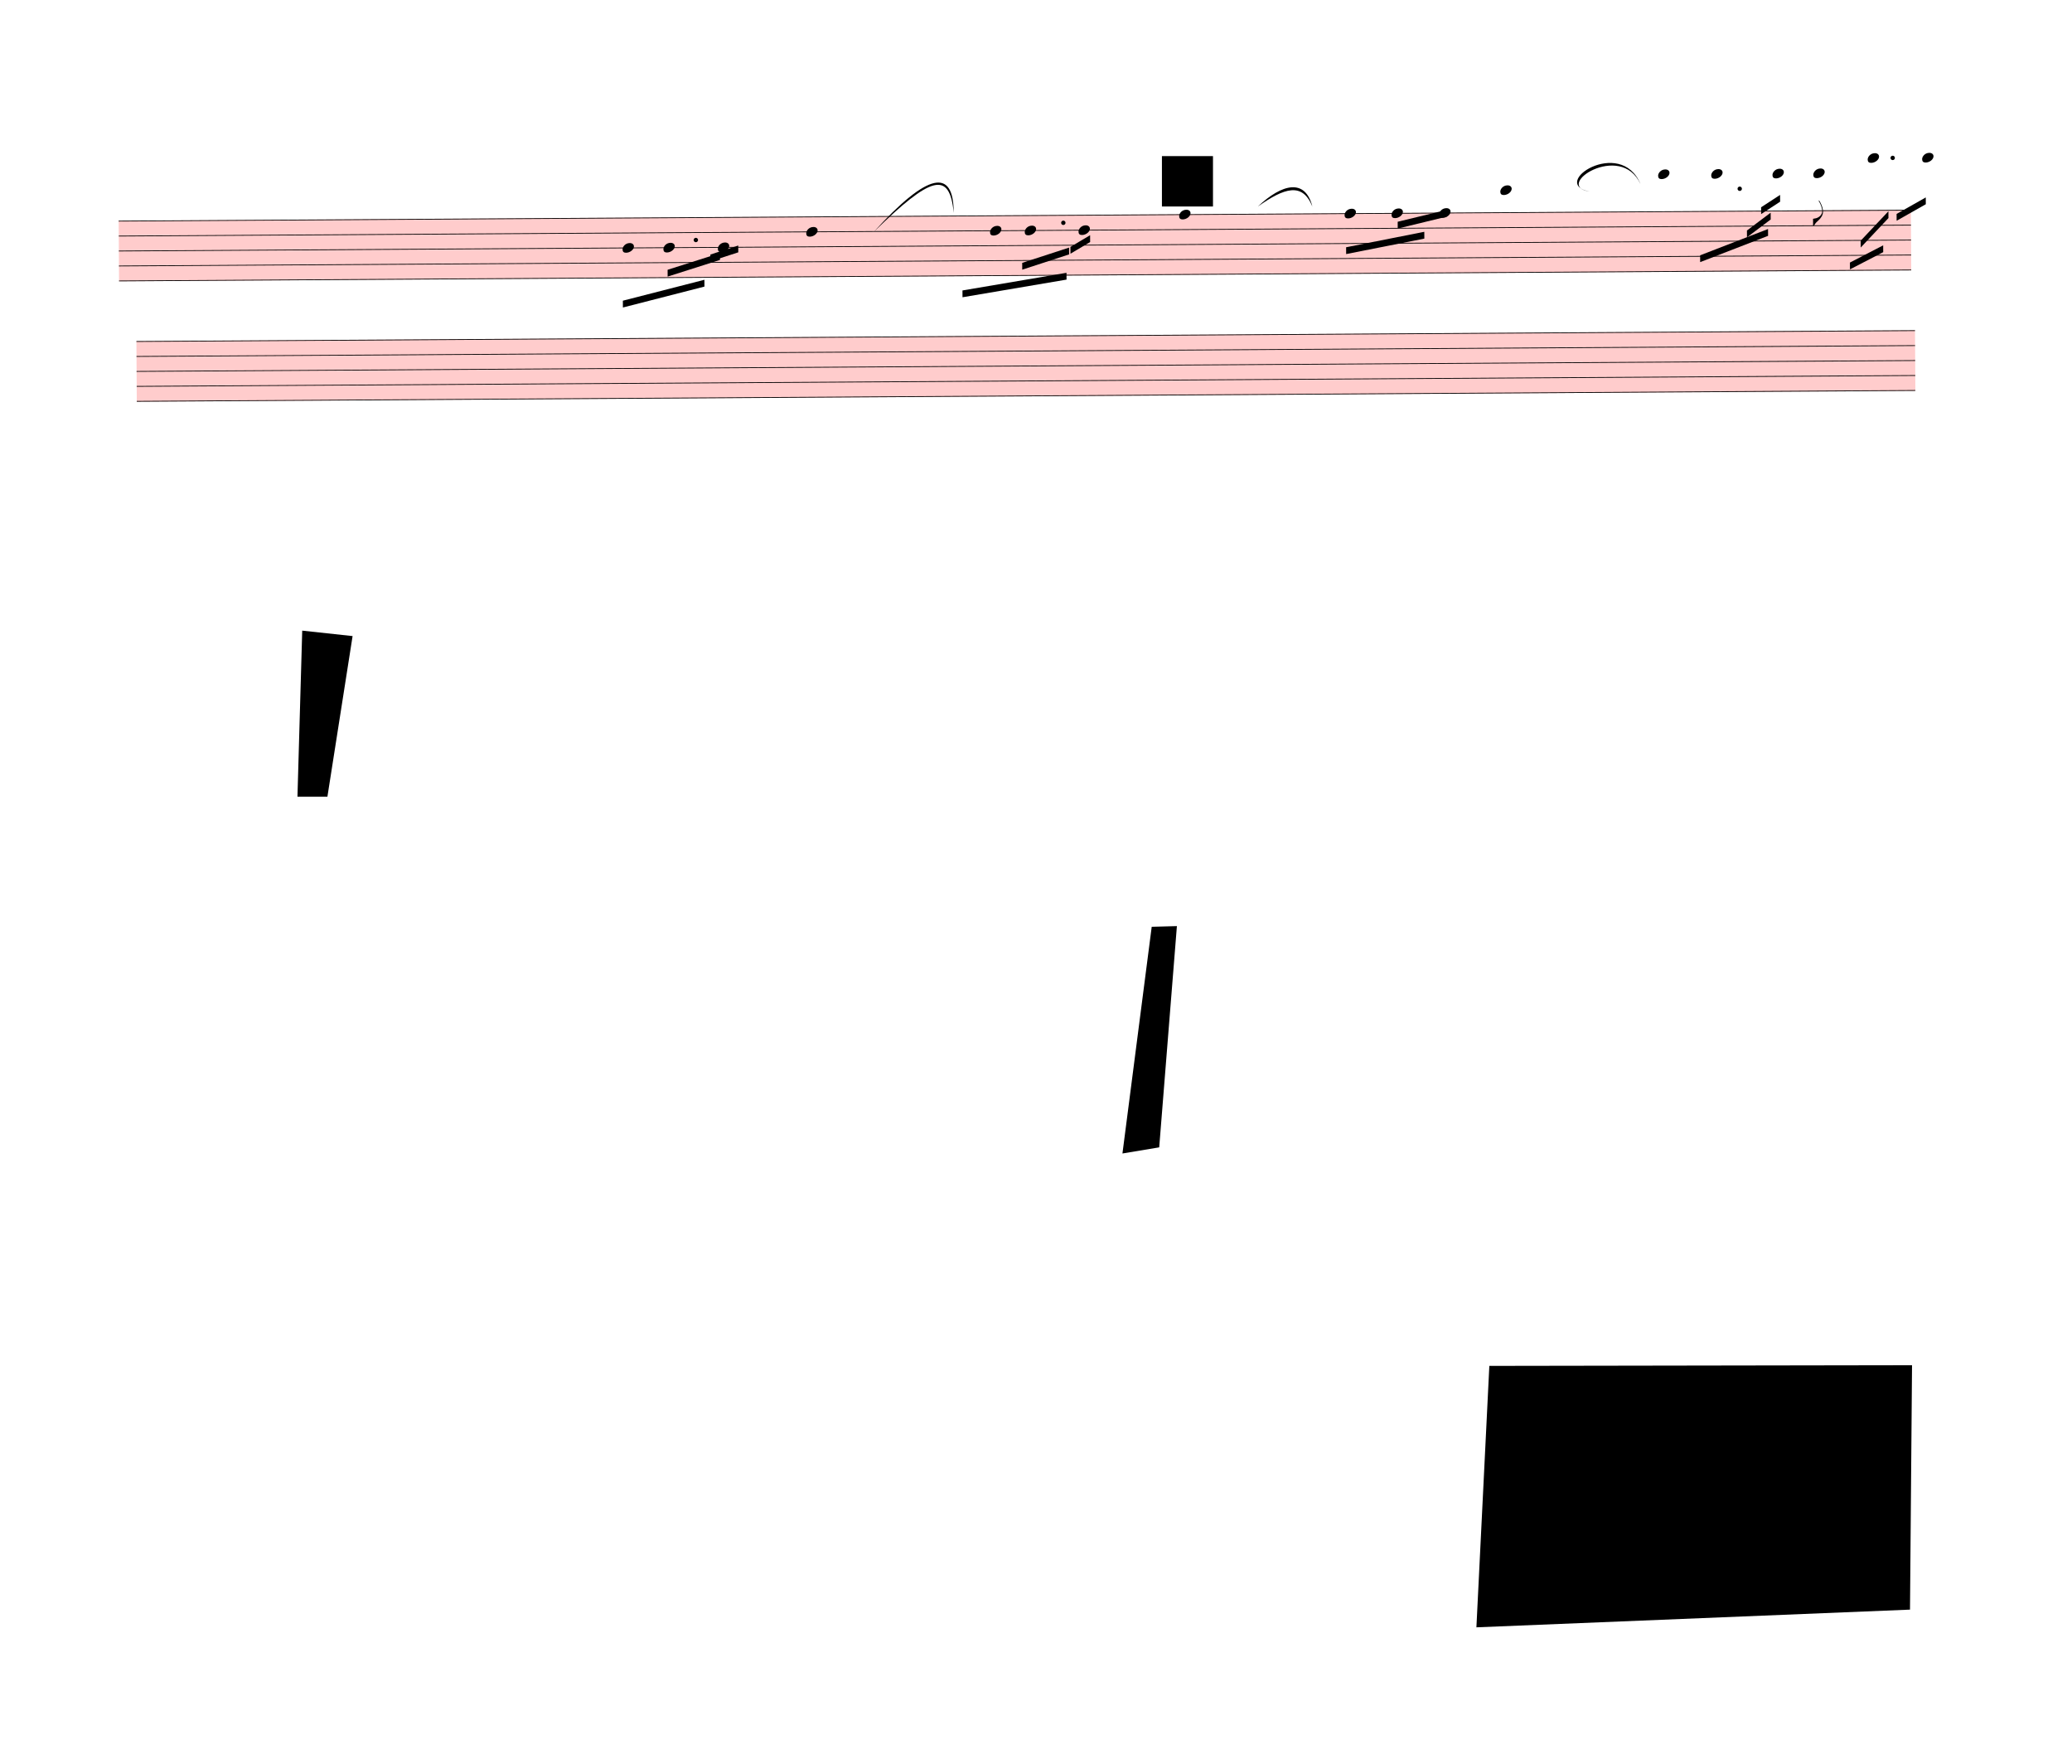
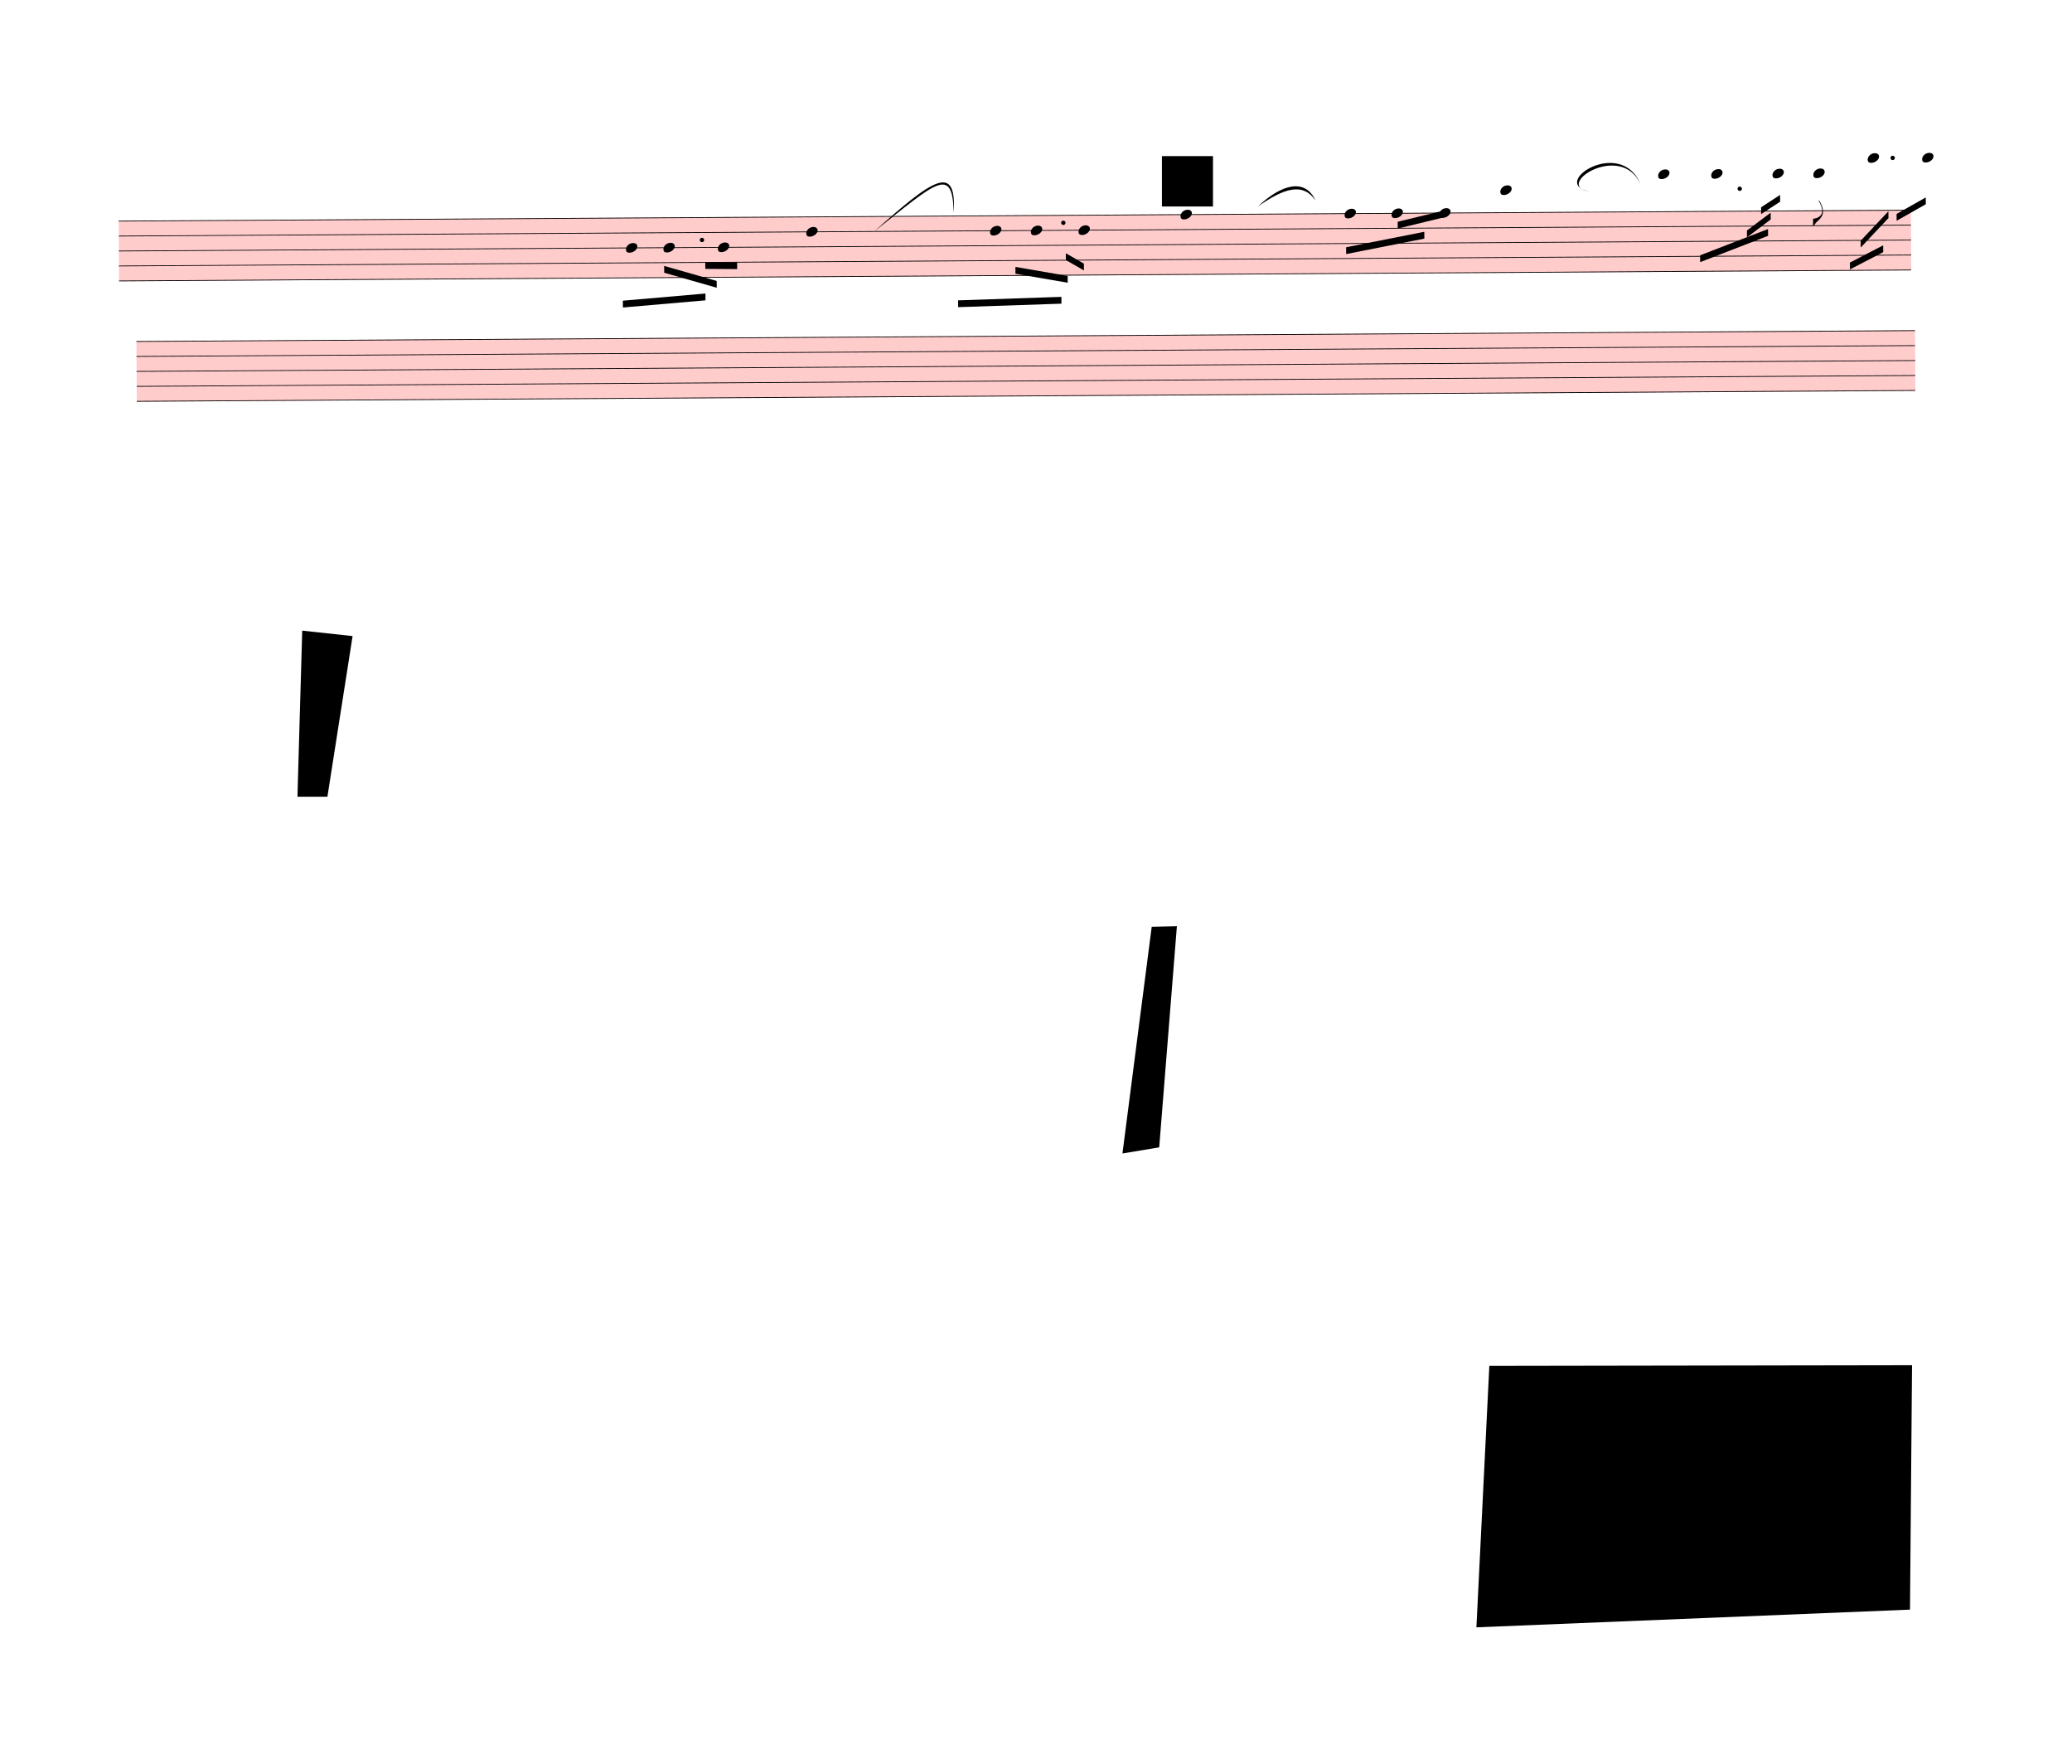
<svg xmlns="http://www.w3.org/2000/svg" viewBox="54 -974.7 27396 23312.7" version="1.1" overflow="visible">
  <defs>
    <style type="text/css">
    /* .staff * {
      fill: #000;
      stroke: #000;
    }

    .deletionBack {
      fill: #00000033;
    } */
  </style>
    <symbol id="sym_notehead_quarter" viewBox="0 0 1000 1000" overflow="inherit">
      <path transform="scale(1,-1)" d="M0 -39c0 68 73 172 200 172c66 0 114 -37 114 -95c0 -84 -106 -171 -218 -171c-64 0 -96 30 -96 94z" />
    </symbol>
    <symbol id="sym_flag_eighth_down" viewBox="0 0 1000 1000" overflow="inherit">
      <path transform="scale(1,-1)" d="M179 646c-4 8 -17 30 -18 33l-4 10c0 3 2 5 5 5s7 -2 13 -7c23 -33 46 -81 66 -132c22 -57 35 -125 35 -163c0 -104 -60 -183 -122 -241c-63 -59 -57 -53 -61 -56c-38 -34 -63 -95 -71 -95h-22v190c40 7 69 11 87 16c88 27 168 95 168 200c0 30 -12 89 -30 138 c-17 47 -31 73 -46 102z" />
    </symbol>
  </defs>
  <g class="rastrums">
    <g class="rastrum" data-id="r606c8f82-036f-4473-8de0-7a1f37681744" style="transform: rotate(-0.35deg); transform-origin: 1611px 1953px;">
      <g class="rastrum bounding-box" data-id="bbox-r606c8f82-036f-4473-8de0-7a1f37681744">
        <rect x="1611" y="1953" width="23697" height="801" fill="#ff000033" />
      </g>
      <path d="M1611 1958 L25308 1958" stroke-width="10" stroke="black" />
      <path d="M1611 2155.75 L25308 2155.75" stroke-width="10" stroke="black" />
      <path d="M1611 2353.5 L25308 2353.5" stroke-width="10" stroke="black" />
      <path d="M1611 2551.25 L25308 2551.25" stroke-width="10" stroke="black" />
      <path d="M1611 2749 L25308 2749" stroke-width="10" stroke="black" />
    </g>
    <g class="rastrum" data-id="ra8f0f0ec-0aa7-40b3-a7ce-5031061f989a" style="transform: rotate(-0.35deg); transform-origin: 1836px 3546px;">
      <g class="rastrum bounding-box" data-id="bbox-ra8f0f0ec-0aa7-40b3-a7ce-5031061f989a">
        <rect x="1836" y="3546" width="23517" height="801" fill="#ff000033" />
      </g>
      <path d="M1836 3551 L25353 3551" stroke-width="10" stroke="black" />
      <path d="M1836 3748.75 L25353 3748.75" stroke-width="10" stroke="black" />
      <path d="M1836 3946.5 L25353 3946.5" stroke-width="10" stroke="black" />
      <path d="M1836 4144.25 L25353 4144.25" stroke-width="10" stroke="black" />
      <path d="M1836 4342 L25353 4342" stroke-width="10" stroke="black" />
    </g>
  </g>
  <g class="draft" data-label="2" data-id="dac91efbf-0f7c-4b0c-86cb-b2a4007c7af4">
    <g class="system" data-id="saf01f387-f482-4bf1-ac65-7f0d75d8f56a">
      <g class="staff" data-n="1" data-rastrum="r606c8f82-036f-4473-8de0-7a1f37681744" style="transform: rotate(-0.35deg); transform-origin: 1611px 1953px;">
        <g class="note" data-id="d5def380c-7650-4230-99bd-7b467c23ed7e" data-stem.dir="down">
          <g class="notehead">
-             <use href="#sym_notehead_quarter" height="480px" width="480px" x="8271" y="2353.5" />
-           </g>
-           <g class="stem">
-             <path d="M8271 2353.5 L8271 2847.875" stroke-width="14" />
+             <use href="#sym_notehead_quarter" height="480px" width="480px" x="8316" y="2353.5" />
+           </g>
+           <g class="stem">
+             <path d="M8316 2353.5 L8316 2847.875" stroke-width="14" />
          </g>
        </g>
        <g class="note" data-id="d2738e257-6374-4650-986b-f7a25b4d59b3" data-stem.dir="down">
          <g class="notehead">
            <use href="#sym_notehead_quarter" height="480px" width="480px" x="8811" y="2353.5" />
          </g>
          <g class="stem">
-             <path d="M8811 2353.5 L8811 2847.875" stroke-width="14" />
+             <path d="M8811 2353.5 L8811 2946.75" stroke-width="14" />
          </g>
        </g>
        <g class="note" data-id="dcf13cdc4-80ac-4712-a85a-42c4031f6980" data-stem.dir="down">
          <g class="notehead">
            <use href="#sym_notehead_quarter" height="480px" width="480px" x="9531" y="2353.5" />
          </g>
          <g class="stem">
-             <path d="M9531 2353.5 L9531 2847.875" stroke-width="14" />
+             <path d="M9531 2353.5 L9531 2946.75" stroke-width="14" />
          </g>
        </g>
        <g class="note" data-id="d49c4f4ae-674a-4566-bb62-4f85373e5ad7" data-stem.dir="down">
          <g class="notehead">
            <use href="#sym_notehead_quarter" height="480px" width="480px" x="10701" y="2155.75" />
          </g>
          <g class="stem">
-             <path d="M10701 2155.75 L10701 2946.75" stroke-width="14" />
+             <path d="M10701 2155.75 L10701 3045.625" stroke-width="14" />
          </g>
        </g>
        <g class="note" data-id="d48734d78-498b-4410-94a1-406475420b84" data-stem.dir="down">
          <g class="notehead">
            <use href="#sym_notehead_quarter" height="480px" width="480px" x="13131" y="2155.75" />
          </g>
          <g class="stem">
-             <path d="M13131 2155.75 L13131 2650.125" stroke-width="14" />
+             <path d="M13131 2155.75 L13131 2749" stroke-width="14" />
          </g>
        </g>
        <g class="note" data-id="df9fb3460-bb42-4364-b6d2-5da7ea2bdf26" data-stem.dir="down">
          <g class="notehead">
-             <use href="#sym_notehead_quarter" height="480px" width="480px" x="13590" y="2155.75" />
-           </g>
-           <g class="stem">
-             <path d="M13590 2155.75 L13590 2551.25" stroke-width="14" />
+             <use href="#sym_notehead_quarter" height="480px" width="480px" x="13671" y="2155.75" />
+           </g>
+           <g class="stem">
+             <path d="M13671 2155.75 L13671 2650.125" stroke-width="14" />
          </g>
        </g>
        <g class="note" data-id="d40bb78cd-6384-40fd-837d-62fc23ec94b3" data-stem.dir="down">
          <g class="notehead">
            <use href="#sym_notehead_quarter" height="480px" width="480px" x="14301" y="2155.75" />
          </g>
          <g class="stem">
-             <path d="M14301 2155.75 L14301 2847.875" stroke-width="14" />
+             <path d="M14301 2155.75 L14301 2946.75" stroke-width="14" />
          </g>
        </g>
        <g class="note" data-id="d3678e3fb-8dcb-4e19-b088-029891bf07bb" data-stem.dir="down">
          <g class="notehead">
-             <use href="#sym_notehead_quarter" height="480px" width="480px" x="15633" y="1958" />
-           </g>
-           <g class="stem">
-             <path d="M15633 1958 L15633 2946.75" stroke-width="14" />
+             <use href="#sym_notehead_quarter" height="480px" width="480px" x="15651" y="1958" />
+           </g>
+           <g class="stem">
+             <path d="M15651 1958 L15651 3045.625" stroke-width="14" />
          </g>
        </g>
        <g class="note" data-id="d61fbd7f3-ea50-4c90-973c-164d14f0577e" data-stem.dir="down">
          <g class="notehead">
            <use href="#sym_notehead_quarter" height="480px" width="480px" x="17820" y="1958" />
          </g>
          <g class="stem">
            <path d="M17820 1958 L17820 2452.375" stroke-width="14" />
          </g>
        </g>
        <g class="note" data-id="d22d8f87b-5391-4cb3-b52e-b365f0aec408" data-stem.dir="down">
          <g class="notehead">
            <use href="#sym_notehead_quarter" height="480px" width="480px" x="18441" y="1958" />
          </g>
          <g class="stem">
            <path d="M18441 1958 L18441 2254.625" stroke-width="14" />
          </g>
        </g>
        <g class="note" data-id="d549ebb06-a975-4bb4-ac72-e8661ddbe9a7" data-stem.dir="down">
          <g class="notehead">
            <use href="#sym_notehead_quarter" height="480px" width="480px" x="19071" y="1958" />
          </g>
          <g class="stem">
            <path d="M19071 1958 L19071 2353.5" stroke-width="14" />
          </g>
        </g>
        <g class="note" data-id="dbf141f3a-44b1-4791-9b7c-516396a84ad0" data-stem.dir="down">
          <g class="notehead">
            <use href="#sym_notehead_quarter" height="480px" width="480px" x="19881" y="1661.375" />
          </g>
          <g class="ledgerLines above">
            <path d="M19842 1760.25 L20070 1760.25" stroke-width="18" />
          </g>
          <g class="stem">
            <path d="M19881 1661.375 L19881 2155.75" stroke-width="14" />
          </g>
        </g>
        <g class="note" data-id="d92839727-bf63-45fd-9283-16d65e585cf1" data-stem.dir="down">
          <g class="notehead">
            <use href="#sym_notehead_quarter" height="480px" width="480px" x="21969" y="1463.625" />
          </g>
          <g class="ledgerLines above">
            <path d="M21930 1760.25 L22158 1760.25" stroke-width="18" />
            <path d="M21930 1562.5 L22158 1562.5" stroke-width="18" />
          </g>
          <g class="stem">
            <path d="M21969 1463.625 L21969 2056.875" stroke-width="14" />
          </g>
        </g>
        <g class="note" data-id="d26c04e14-4644-4b30-8e08-bf7365daff52" data-stem.dir="down">
          <g class="notehead">
            <use href="#sym_notehead_quarter" height="480px" width="480px" x="22671" y="1463.625" />
          </g>
          <g class="ledgerLines above">
            <path d="M22632 1760.25 L22860 1760.25" stroke-width="18" />
            <path d="M22632 1562.5 L22860 1562.5" stroke-width="18" />
          </g>
          <g class="stem">
            <path d="M22671 1463.625 L22671 2056.875" stroke-width="14" />
          </g>
        </g>
        <g class="note" data-id="d49230130-87d1-4a6c-8569-cd60dbf7c545" data-stem.dir="down">
          <g class="notehead">
            <use href="#sym_notehead_quarter" height="480px" width="480px" x="23481" y="1463.625" />
          </g>
          <g class="ledgerLines above">
            <path d="M23442 1760.25 L23670 1760.25" stroke-width="18" />
            <path d="M23442 1562.5 L23670 1562.5" stroke-width="18" />
          </g>
          <g class="stem">
            <path d="M23481 1463.625 L23481 2155.75" stroke-width="14" />
          </g>
        </g>
        <g class="note" data-id="d39850118-eb4b-4f05-bbf8-f348a4ede375" data-stem.dir="down">
          <g class="notehead">
            <use href="#sym_notehead_quarter" height="480px" width="480px" x="24021" y="1463.625" />
          </g>
          <g class="ledgerLines above">
            <path d="M23982 1760.25 L24210 1760.25" stroke-width="18" />
            <path d="M23982 1562.5 L24210 1562.5" stroke-width="18" />
          </g>
          <g class="stem">
            <path d="M24021 1463.625 L24021 2155.75" stroke-width="14" />
            <g class="flag down">
              <use href="#sym_flag_eighth_down" height="480px" width="480px" x="24014" y="2155.75" />
            </g>
          </g>
        </g>
        <g class="note" data-id="dc2c89197-79ea-4666-a9c0-304fc1ea482f" data-stem.dir="down">
          <g class="notehead">
            <use href="#sym_notehead_quarter" height="480px" width="480px" x="24741" y="1265.875" />
          </g>
          <g class="ledgerLines above">
            <path d="M24702 1760.25 L24930 1760.25" stroke-width="18" />
            <path d="M24702 1562.5 L24930 1562.5" stroke-width="18" />
            <path d="M24702 1364.75 L24930 1364.75" stroke-width="18" />
          </g>
          <g class="stem">
            <path d="M24741 1265.875 L24741 2056.875" stroke-width="14" />
          </g>
        </g>
        <g class="note" data-id="d7f4d73c3-8a94-4eb0-b50c-8b15efb10702" data-stem.dir="down">
          <g class="notehead">
            <use href="#sym_notehead_quarter" height="480px" width="480px" x="25461" y="1265.875" />
          </g>
          <g class="ledgerLines above">
            <path d="M25422 1760.25 L25650 1760.25" stroke-width="18" />
            <path d="M25422 1562.5 L25650 1562.5" stroke-width="18" />
            <path d="M25422 1364.75 L25650 1364.75" stroke-width="18" />
          </g>
          <g class="stem">
            <path d="M25461 1265.875 L25461 2254.625" stroke-width="14" />
          </g>
        </g>
        <g class="dot augmentation" data-id="d696d5372-52f5-446e-af66-f529b7230174" data-class="dot augmentation">
-           <ellipse cx="9241" cy="2254.625" rx="29" ry="29" fill-opacity="1" stroke-opacity="1" />
+           <ellipse cx="9322" cy="2254.625" rx="29" ry="29" fill-opacity="1" stroke-opacity="1" />
        </g>
        <g class="dot augmentation" data-id="d68f5bf87-f41b-4755-9a6b-f41ad105a441" data-class="dot augmentation">
          <ellipse cx="14101" cy="2056.875" rx="29" ry="29" fill-opacity="1" stroke-opacity="1" />
        </g>
        <g class="dot augmentation" data-id="d3e8b17b8-bd08-459a-a965-eb83ad2ee3ba" data-class="dot augmentation">
          <ellipse cx="23047" cy="1661.375" rx="29" ry="29" fill-opacity="1" stroke-opacity="1" />
        </g>
        <g class="dot augmentation" data-id="dd9fbbb81-bee2-42c2-ad26-e1735aa1e729" data-class="dot augmentation">
          <ellipse cx="25072" cy="1265.875" rx="29" ry="29" fill-opacity="1" stroke-opacity="1" />
        </g>
      </g>
      <g class="staff" data-n="2" data-rastrum="ra8f0f0ec-0aa7-40b3-a7ce-5031061f989a" style="transform: rotate(-0.35deg); transform-origin: 1836px 3546px;" />
      <g class="barLine" data-id="dfeafb07b-43de-4920-bde1-b5810c198b2d">
-         <path d="M11961.9 1686.6 L11305.8 5382.9" stroke-width="27" />
+         <path d="M12016.8 1703.7 L11305.8 5382.9" stroke-width="27" />
      </g>
      <g class="barLine" data-id="d4faf29d7-8d51-4587-8504-99a656a3af9d">
        <path d="M16913.7 1757.7 L16699.5 4669.2" stroke-width="27" />
      </g>
      <g class="barLine" data-id="d990a2470-dbea-45a6-8e16-a511929d5821">
        <path d="M20895.3 1715.4 L20224.8 4683.6" stroke-width="27" />
      </g>
      <g class="barLine" data-id="d221df988-5687-4ab1-9e9e-d2b1fbcd111c">
        <path d="M2234.7 5065.2 L1854 8910" stroke-width="27" />
      </g>
      <g class="beam" data-id="b4839b4f9-91d2-480a-b10e-a4fee2fedd75" style="transform: rotate(-0.35deg); transform-origin: 1611px 1953px;">
-         <polygon points="8271,3051 9351,2781 9351,2871 8271,3141" stroke-opacity="1" fill-opacity="1" />
+         <polygon points="8271,3051 9363.6,2962.8 9363.6,3052.8 8271,3141" stroke-opacity="1" fill-opacity="1" />
      </g>
      <g class="beam" data-id="b88599249-5543-4d4b-8ad7-21040ada8388" style="transform: rotate(-0.35deg); transform-origin: 1611px 1953px;">
-         <polygon points="8865,2646 9558,2430 9558,2520 8865,2736" stroke-opacity="1" fill-opacity="1" />
+         <polygon points="8820,2594.7 9513,2797.2 9513,2887.2 8820,2684.7" stroke-opacity="1" fill-opacity="1" />
      </g>
      <g class="beam" data-id="b3f91822c-ce3e-45ce-862e-1fd3369e0009" style="transform: rotate(-0.35deg); transform-origin: 1611px 1953px;">
-         <polygon points="9432,2448 9801,2331 9801,2421 9432,2538" stroke-opacity="1" fill-opacity="1" />
+         <polygon points="9363.6,2547 9784.8,2552.4 9784.8,2642.4 9363.6,2637" stroke-opacity="1" fill-opacity="1" />
      </g>
      <g class="beam" data-id="b728d4905-5e89-4e35-a39f-a4d7f5bb0351" style="transform: rotate(-0.35deg); transform-origin: 1611px 1953px;">
-         <polygon points="12762,2943 14139,2718 14139,2808 12762,3033" stroke-opacity="1" fill-opacity="1" />
+         <polygon points="12703.5,3073.5 14069.7,3035.7 14069.7,3125.7 12703.5,3163.5" stroke-opacity="1" fill-opacity="1" />
      </g>
      <g class="beam" data-id="b2dbd168c-e5b9-4513-bd7b-be60f51d8ae4" style="transform: rotate(-0.35deg); transform-origin: 1611px 1953px;">
-         <polygon points="13554,2583 14175,2385 14175,2475 13554,2673" stroke-opacity="1" fill-opacity="1" />
+         <polygon points="13464,2636.1 14154.3,2759.4 14154.3,2849.4 13464,2726.1" stroke-opacity="1" fill-opacity="1" />
      </g>
      <g class="beam" data-id="b287bff73-309b-4699-bfd0-106cdcb931cc" style="transform: rotate(-0.35deg); transform-origin: 1611px 1953px;">
-         <polygon points="14193,2376 14454,2223 14454,2313 14193,2466" stroke-opacity="1" fill-opacity="1" />
+         <polygon points="14131.8,2459.7 14369.4,2598.3 14369.4,2688.3 14131.8,2549.7" stroke-opacity="1" fill-opacity="1" />
      </g>
      <g class="beam" data-id="b30d49b09-79d3-4240-be96-1a5c0431692c" style="transform: rotate(-0.35deg); transform-origin: 1611px 1953px;">
        <polygon points="17838,2403 18873,2205 18873,2295 17838,2493" stroke-opacity="1" fill-opacity="1" />
      </g>
      <g class="beam" data-id="ba53e4c42-42a5-42e4-8387-287fbf4717af" style="transform: rotate(-0.35deg); transform-origin: 1611px 1953px;">
        <polygon points="18522,2070 19170,1917 19170,2007 18522,2160" stroke-opacity="1" fill-opacity="1" />
      </g>
      <g class="beam" data-id="b0d807283-7abc-43b8-a9d8-ecb86719b381" style="transform: rotate(-0.35deg); transform-origin: 1611px 1953px;">
        <polygon points="22518,2538 23418,2196 23418,2286 22518,2628" stroke-opacity="1" fill-opacity="1" />
      </g>
      <g class="beam" data-id="bf791a4bd-73f6-46c1-bb41-dd66a4a5efc9" style="transform: rotate(-0.35deg); transform-origin: 1611px 1953px;">
        <polygon points="23139,2214 23454,1980 23454,2070 23139,2304" stroke-opacity="1" fill-opacity="1" />
      </g>
      <g class="beam" data-id="b9062b90d-cf15-4597-bc4d-ce0be16301d9" style="transform: rotate(-0.35deg); transform-origin: 1611px 1953px;">
        <polygon points="23328,1908 23580,1746 23580,1836 23328,1998" stroke-opacity="1" fill-opacity="1" />
      </g>
      <g class="beam" data-id="b18da2607-4dfd-497a-a689-0b92b4991a3c" style="transform: rotate(-0.35deg); transform-origin: 1611px 1953px;">
        <polygon points="24498,2646 24939,2421 24939,2511 24498,2736" stroke-opacity="1" fill-opacity="1" />
      </g>
      <g class="beam" data-id="bd6145254-9d9b-4db3-b27e-c723971d771c" style="transform: rotate(-0.35deg); transform-origin: 1611px 1953px;">
        <polygon points="24642,2358 25011,1971 25011,2061 24642,2448" stroke-opacity="1" fill-opacity="1" />
      </g>
      <g class="beam" data-id="b79a87258-ff61-4665-b8a9-f12bcded2a8d" style="transform: rotate(-0.35deg); transform-origin: 1611px 1953px;">
        <polygon points="25119,2007 25506,1791 25506,1881 25119,2097" stroke-opacity="1" fill-opacity="1" />
      </g>
      <g class="curve" data-id="da9aab61c-f5c1-488b-abb9-2cc8f078081b" data-class="curve">
-         <path d="M11610.00,2088.00 C12325.50,1300.50 12663.90,1243.80 12663.90,1839.60 C12610.54,1277.29 12364.89,1349.67 11610.00,2088.00" stroke-width="9" stroke-linecap="round" stroke-linejoin="round" />
+         <path d="M11610.00,2088.00 C12396.60,1383.30 12703.50,1176.30 12663.90,1839.60 C12649.14,1208.14 12436.94,1431.69 11610.00,2088.00" stroke-width="9" stroke-linecap="round" stroke-linejoin="round" />
      </g>
      <g class="curve" data-id="d089acdc7-4c9c-485c-9b58-1a46303c12ec" data-class="curve">
-         <path d="M16686.00,1755.00 C17005.50,1453.50 17311.50,1380.60 17406.00,1755.00 C17273.61,1430.93 17037.86,1507.56 16686.00,1755.00" stroke-width="9" stroke-linecap="round" stroke-linejoin="round" />
+         <path d="M16686.00,1755.00 C17005.50,1453.50 17311.50,1380.60 17447.40,1674.90 C17283.28,1436.93 17037.86,1507.56 16686.00,1755.00" stroke-width="9" stroke-linecap="round" stroke-linejoin="round" />
      </g>
      <g class="curve" data-id="dcc299e47-2af6-4e9c-a1b0-587720cc1e6a" data-class="curve">
        <path d="M21072.60,1557.90 C20524.50,1453.50 21483.00,825.30 21744.00,1458.00 C21482.77,888.30 20579.46,1484.29 21072.60,1557.90" stroke-width="9" stroke-linecap="round" stroke-linejoin="round" />
      </g>
    </g>
    <g class="deletions">
      <g data-id="x06fdbd9b-b1bd-43ab-997c-2b8711323870" data-class="del" class="del">
        <path data-id="x06fdbd9b-b1bd-43ab-997c-2b8711323870" d="M15417.0,1089.0 L16092.0,1089.0 L16092.0,1755.0 L15417.0,1755.0 Z" class="deletionBack" />
        <path d="M15417.0,1089.0 L16092.0,1755.0" stroke-width="9" class="deletionLine" />
        <path d="M16092.0,1089.0 L15417.0,1755.0" stroke-width="9" class="deletionLine" />
      </g>
      <g data-id="x173ffeea-e81e-4154-a660-13a616f19067" data-class="del" class="del">
        <path data-id="x173ffeea-e81e-4154-a660-13a616f19067" d="M4050.0,7362.0 L4716.0,7434.0 L4383.0,9558.0 L3987.0,9558.0 Z" class="deletionBack" />
        <path d="M4050.0,7362.0 L4383.0,9558.0" stroke-width="9" class="deletionLine" />
        <path d="M4716.0,7434.0 L3987.0,9558.0" stroke-width="9" class="deletionLine" />
      </g>
      <g data-id="xafd16b6c-bc5b-49a0-8806-547c3e16ccb7" data-class="del" class="del">
        <path data-id="xafd16b6c-bc5b-49a0-8806-547c3e16ccb7" d="M15282.0,11277.0 L15615.0,11268.0 L15381.0,14193.0 L14895.0,14274.0 Z" class="deletionBack" />
        <path d="M15282.0,11277.0 L15381.0,14193.0" stroke-width="9" class="deletionLine" />
        <path d="M15615.0,11268.0 L14895.0,14274.0" stroke-width="9" class="deletionLine" />
      </g>
      <g data-id="x0726aa05-6c88-4d33-a327-4772a632ebe2" data-class="del" class="del">
        <path data-id="x0726aa05-6c88-4d33-a327-4772a632ebe2" d="M19746.0,17082.0 L25335.0,17073.0 L25308.0,20304.0 L19575.0,20538.0 Z" class="deletionBack" />
        <path d="M19746.0,17082.0 L25308.0,20304.0" stroke-width="9" class="deletionLine" />
        <path d="M25335.0,17073.0 L19575.0,20538.0" stroke-width="9" class="deletionLine" />
      </g>
    </g>
  </g>
</svg>
